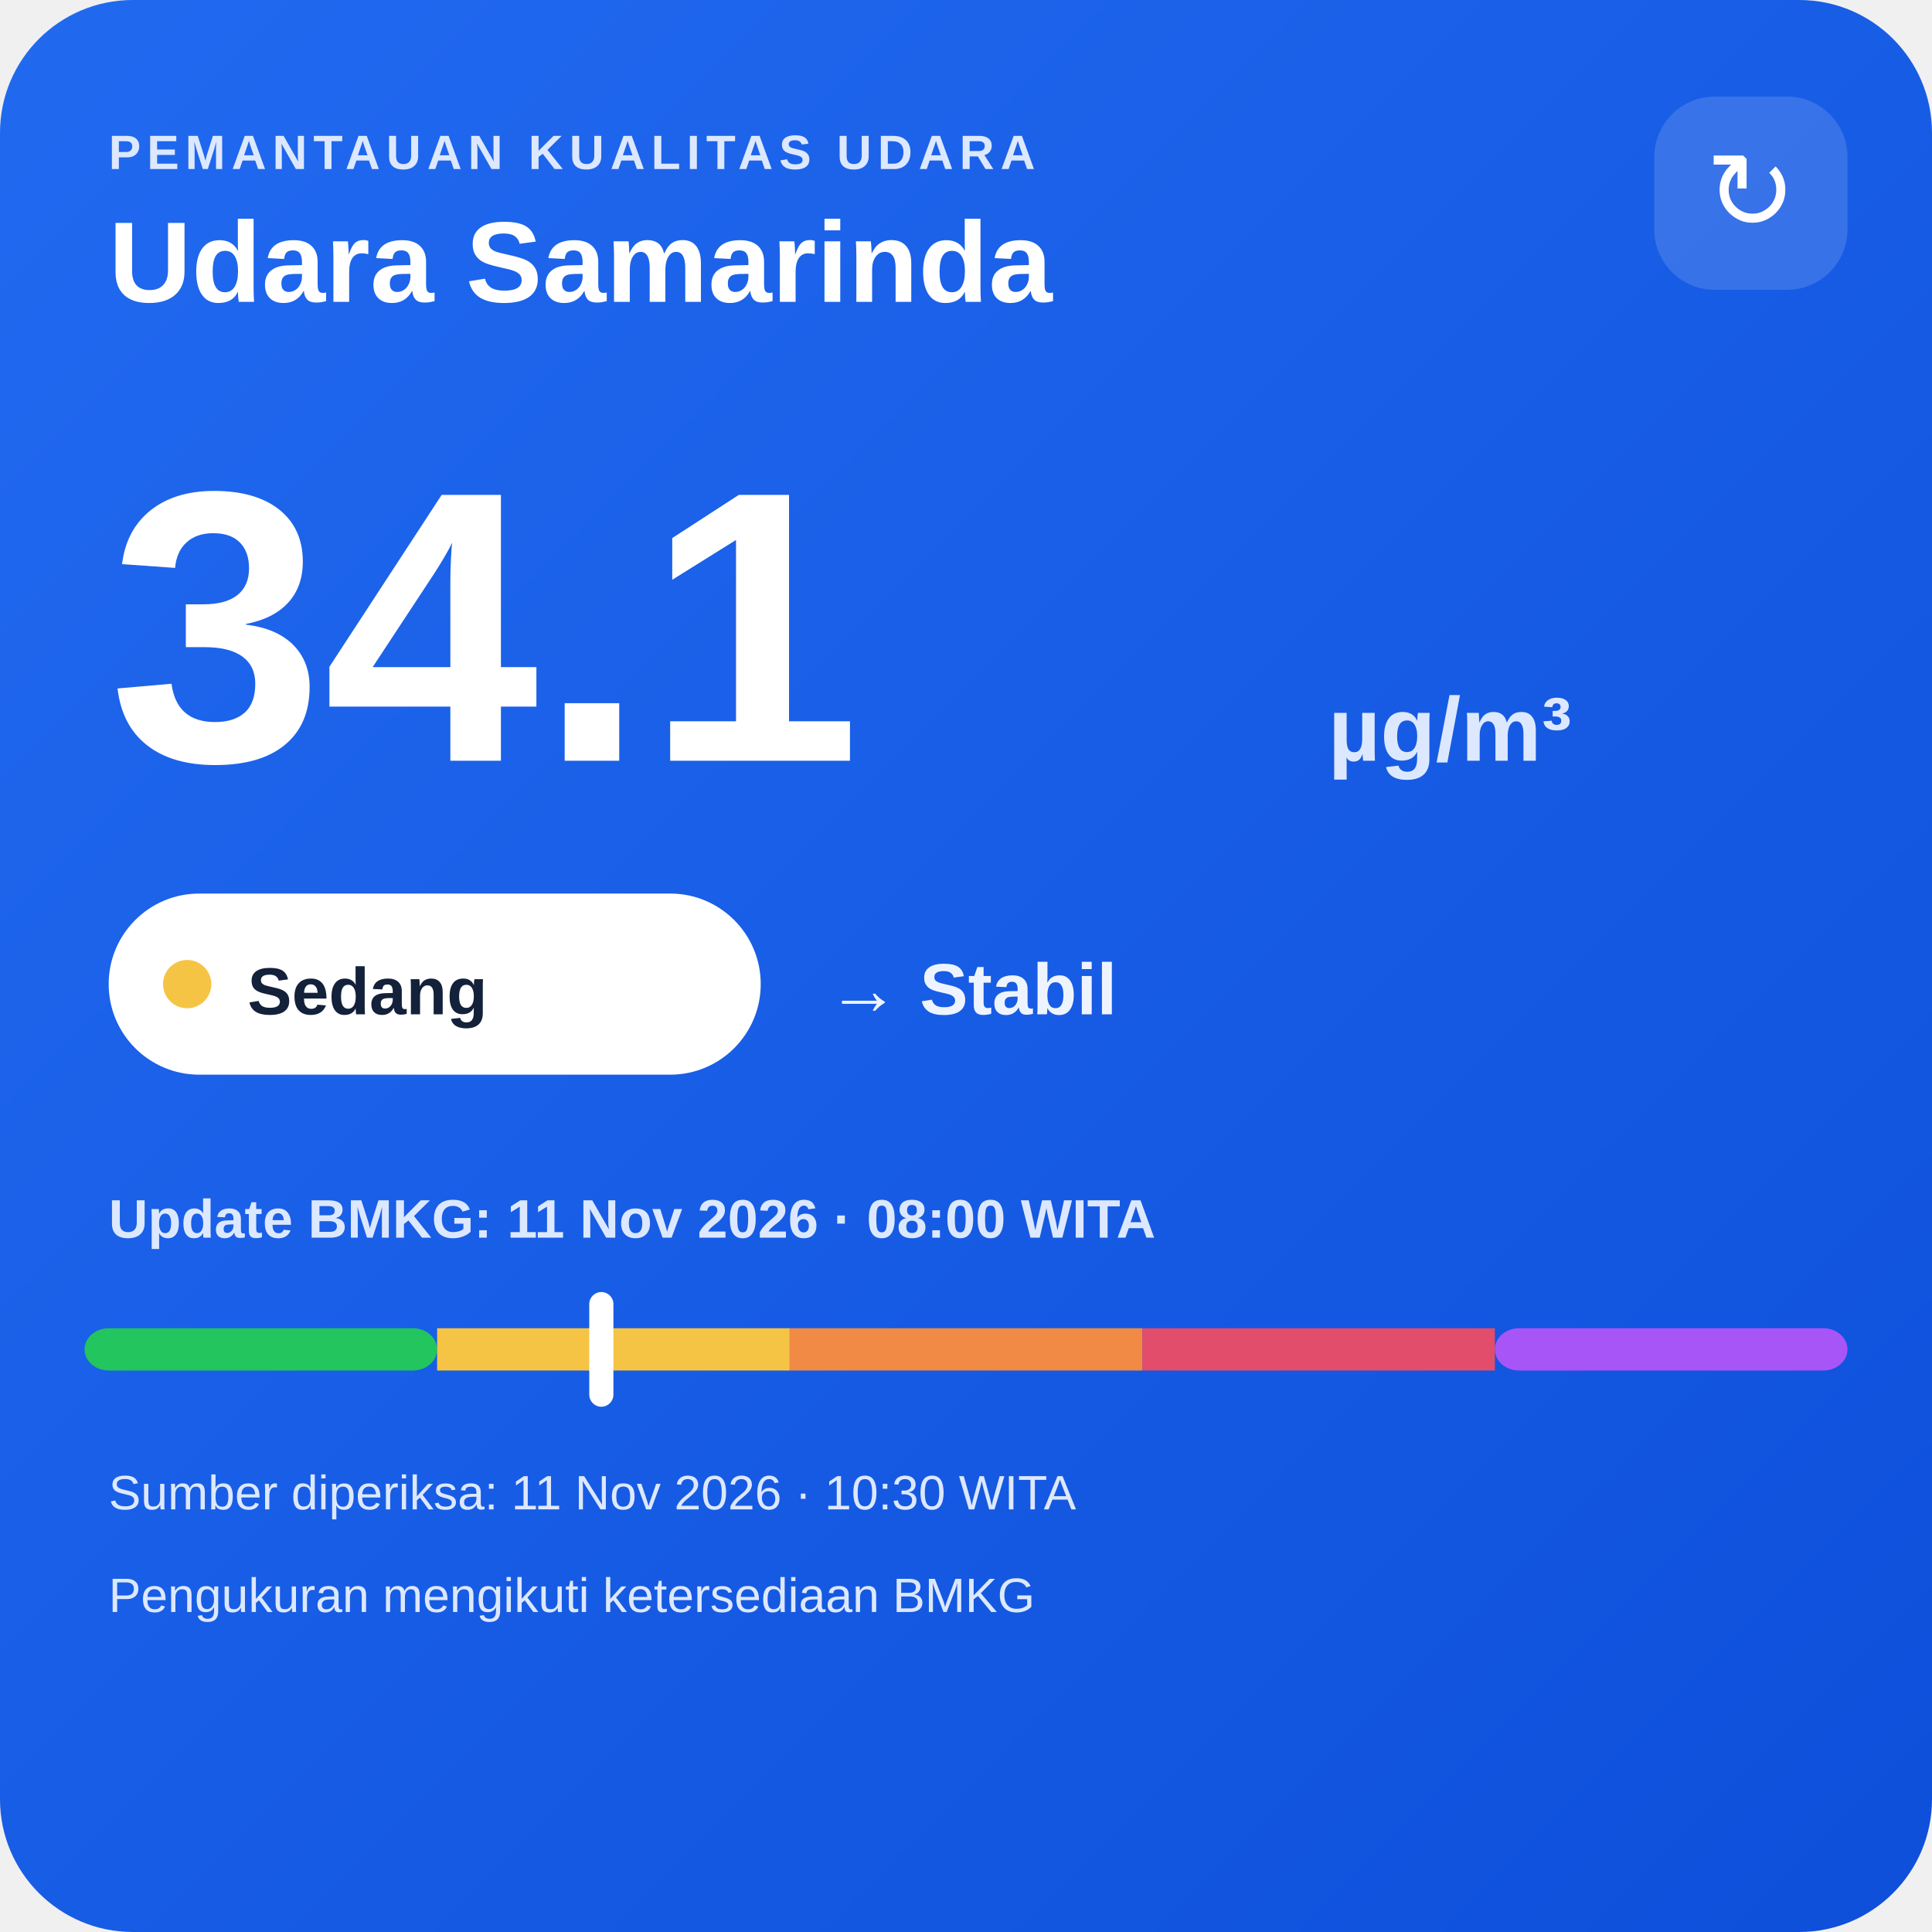
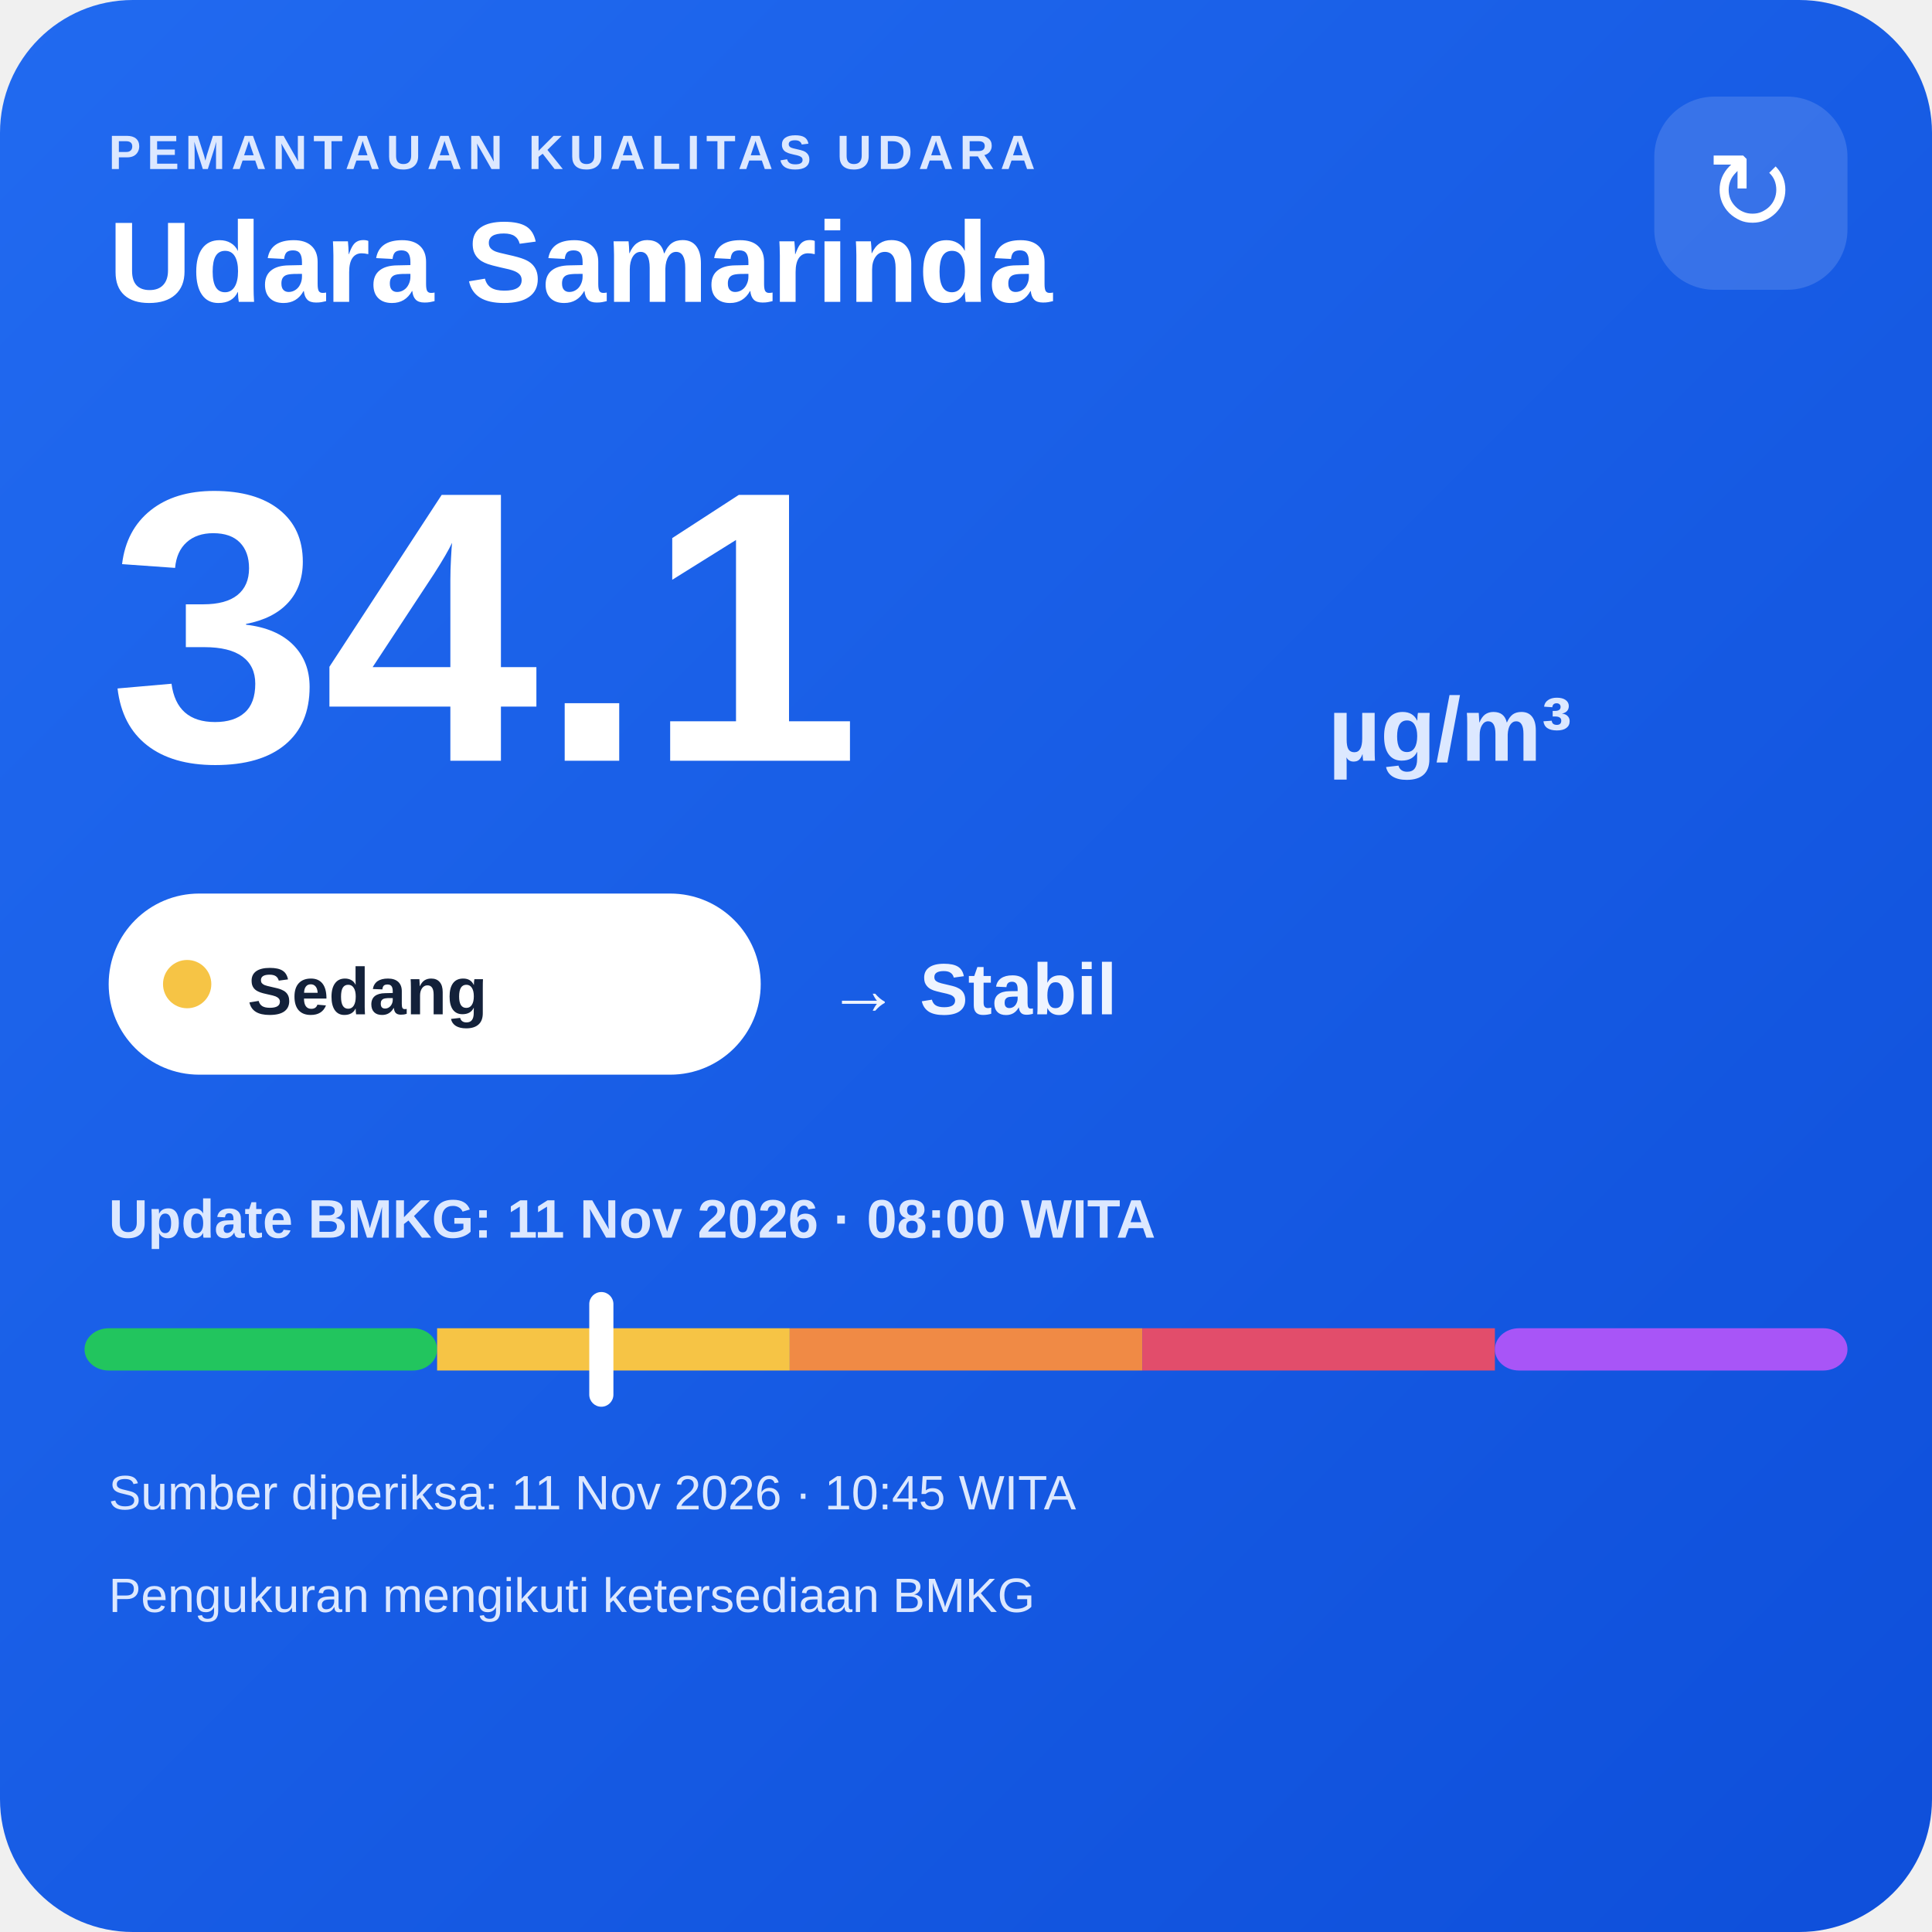
<svg xmlns="http://www.w3.org/2000/svg" width="320" height="320" viewBox="0 0 320 320">
  <defs>
    <linearGradient id="bg" x1="0" y1="0" x2="1" y2="1">
      <stop offset="0" stop-color="#216af0" />
      <stop offset="1" stop-color="#0e4fda" />
    </linearGradient>
  </defs>
  <rect width="320" height="320" rx="22" fill="url(#bg)" />
  <text x="18" y="28" fill="#dce8ff" font-family="Arial,sans-serif" font-size="8" font-weight="700" letter-spacing="1">PEMANTAUAN KUALITAS UDARA</text>
  <text x="18" y="50" fill="#ffffff" font-family="Arial,sans-serif" font-size="19" font-weight="700">Udara Samarinda</text>
  <rect x="274" y="16" width="32" height="32" rx="10" fill="#ffffff" fill-opacity=".14" />
  <text x="290" y="38" text-anchor="middle" fill="#ffffff" font-family="Arial,sans-serif" font-size="18">↻</text>
  <text x="18" y="126" fill="#ffffff" font-family="Arial,sans-serif" font-size="64" font-weight="800">34.1</text>
  <text x="220" y="126" fill="#dce8ff" font-family="Arial,sans-serif" font-size="15" font-weight="700">µg/m³</text>
  <rect x="18" y="148" width="108" height="30" rx="15" fill="#ffffff" />
  <circle cx="31" cy="163" r="4" fill="#f6c445" />
  <text x="41" y="168" fill="#13213a" font-family="Arial,sans-serif" font-size="11" font-weight="700">Sedang</text>
  <text x="137" y="168" fill="#eef4ff" font-family="Arial,sans-serif" font-size="12" font-weight="700">→ Stabil</text>
  <text x="18" y="205" fill="#dce8ff" font-family="Arial,sans-serif" font-size="9" font-weight="700">Update BMKG: 11 Nov 2026 · 08:00 WITA</text>
  <rect x="14" y="220" width="58.4" height="7" rx="4" fill="#22c55e" />
  <rect x="72.4" y="220" width="58.4" height="7" fill="#f6c445" />
  <rect x="130.8" y="220" width="58.4" height="7" fill="#f08a45" />
  <rect x="189.2" y="220" width="58.4" height="7" fill="#e24d6b" />
  <rect x="247.6" y="220" width="58.4" height="7" rx="4" fill="#a855f7" />
  <rect x="97.6" y="214" width="4" height="19" rx="2" fill="#ffffff" />
-   <text x="18" y="250" fill="#dce8ff" font-family="Arial,sans-serif" font-size="8">Sumber diperiksa: 11 Nov 2026 · 10:30 WITA</text>
+   <text x="18" y="250" fill="#dce8ff" font-family="Arial,sans-serif" font-size="8">Sumber diperiksa: 11 Nov 2026 · 10:45 WITA</text>
  <text x="18" y="267" fill="#dce8ff" font-family="Arial,sans-serif" font-size="8">Pengukuran mengikuti ketersediaan BMKG</text>
</svg>
